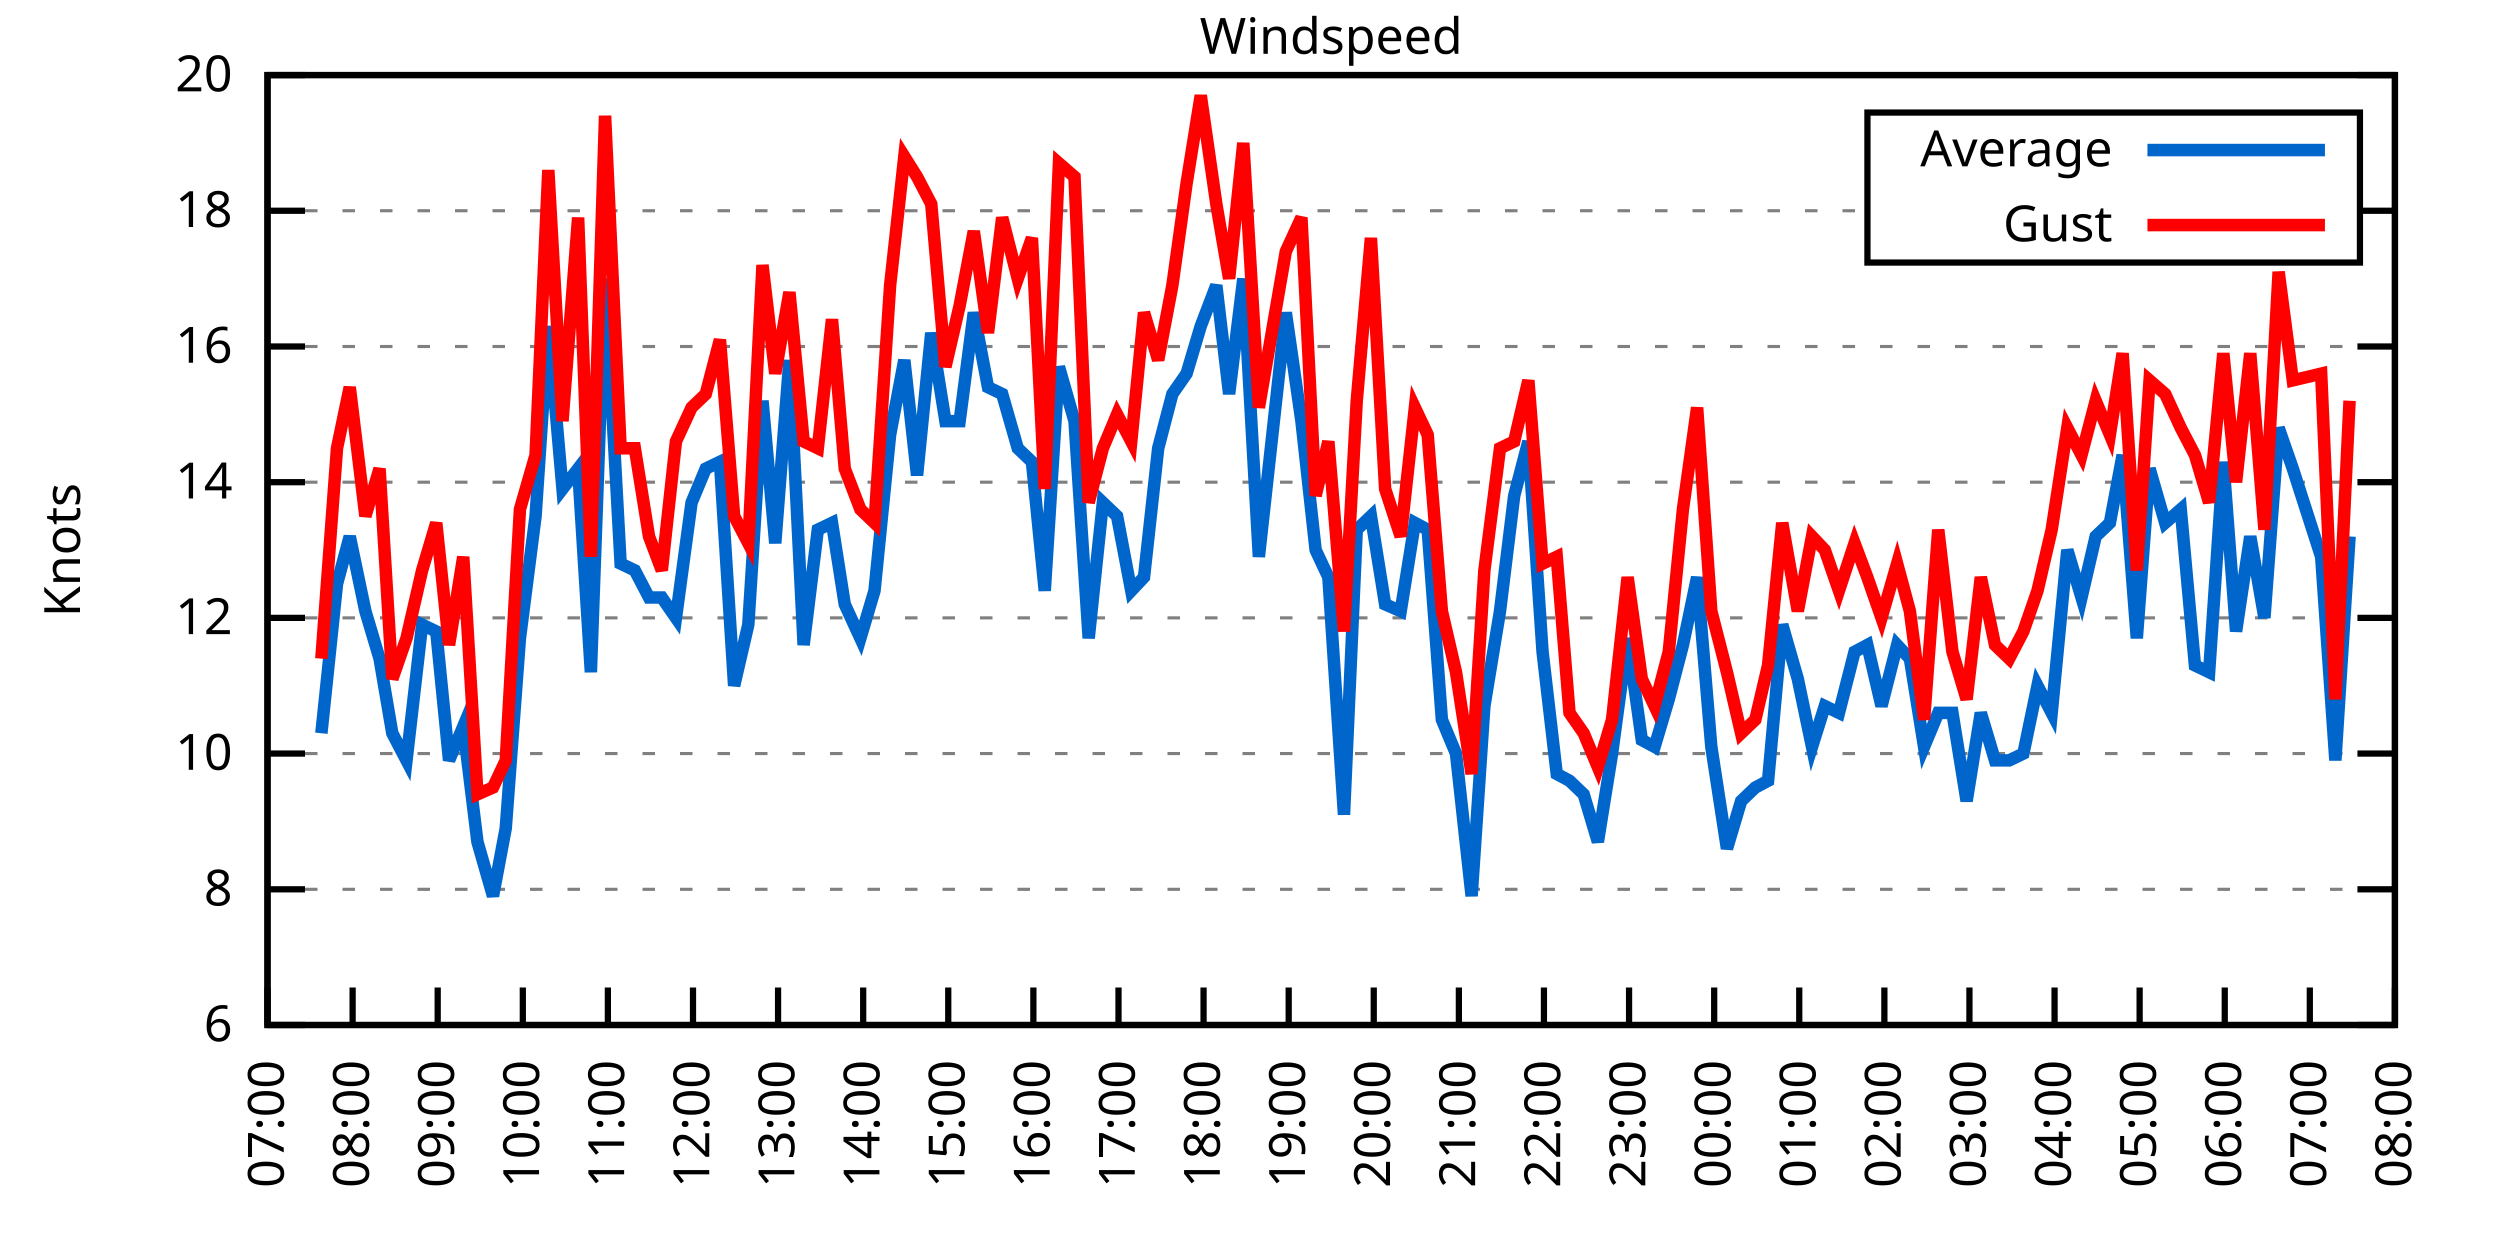
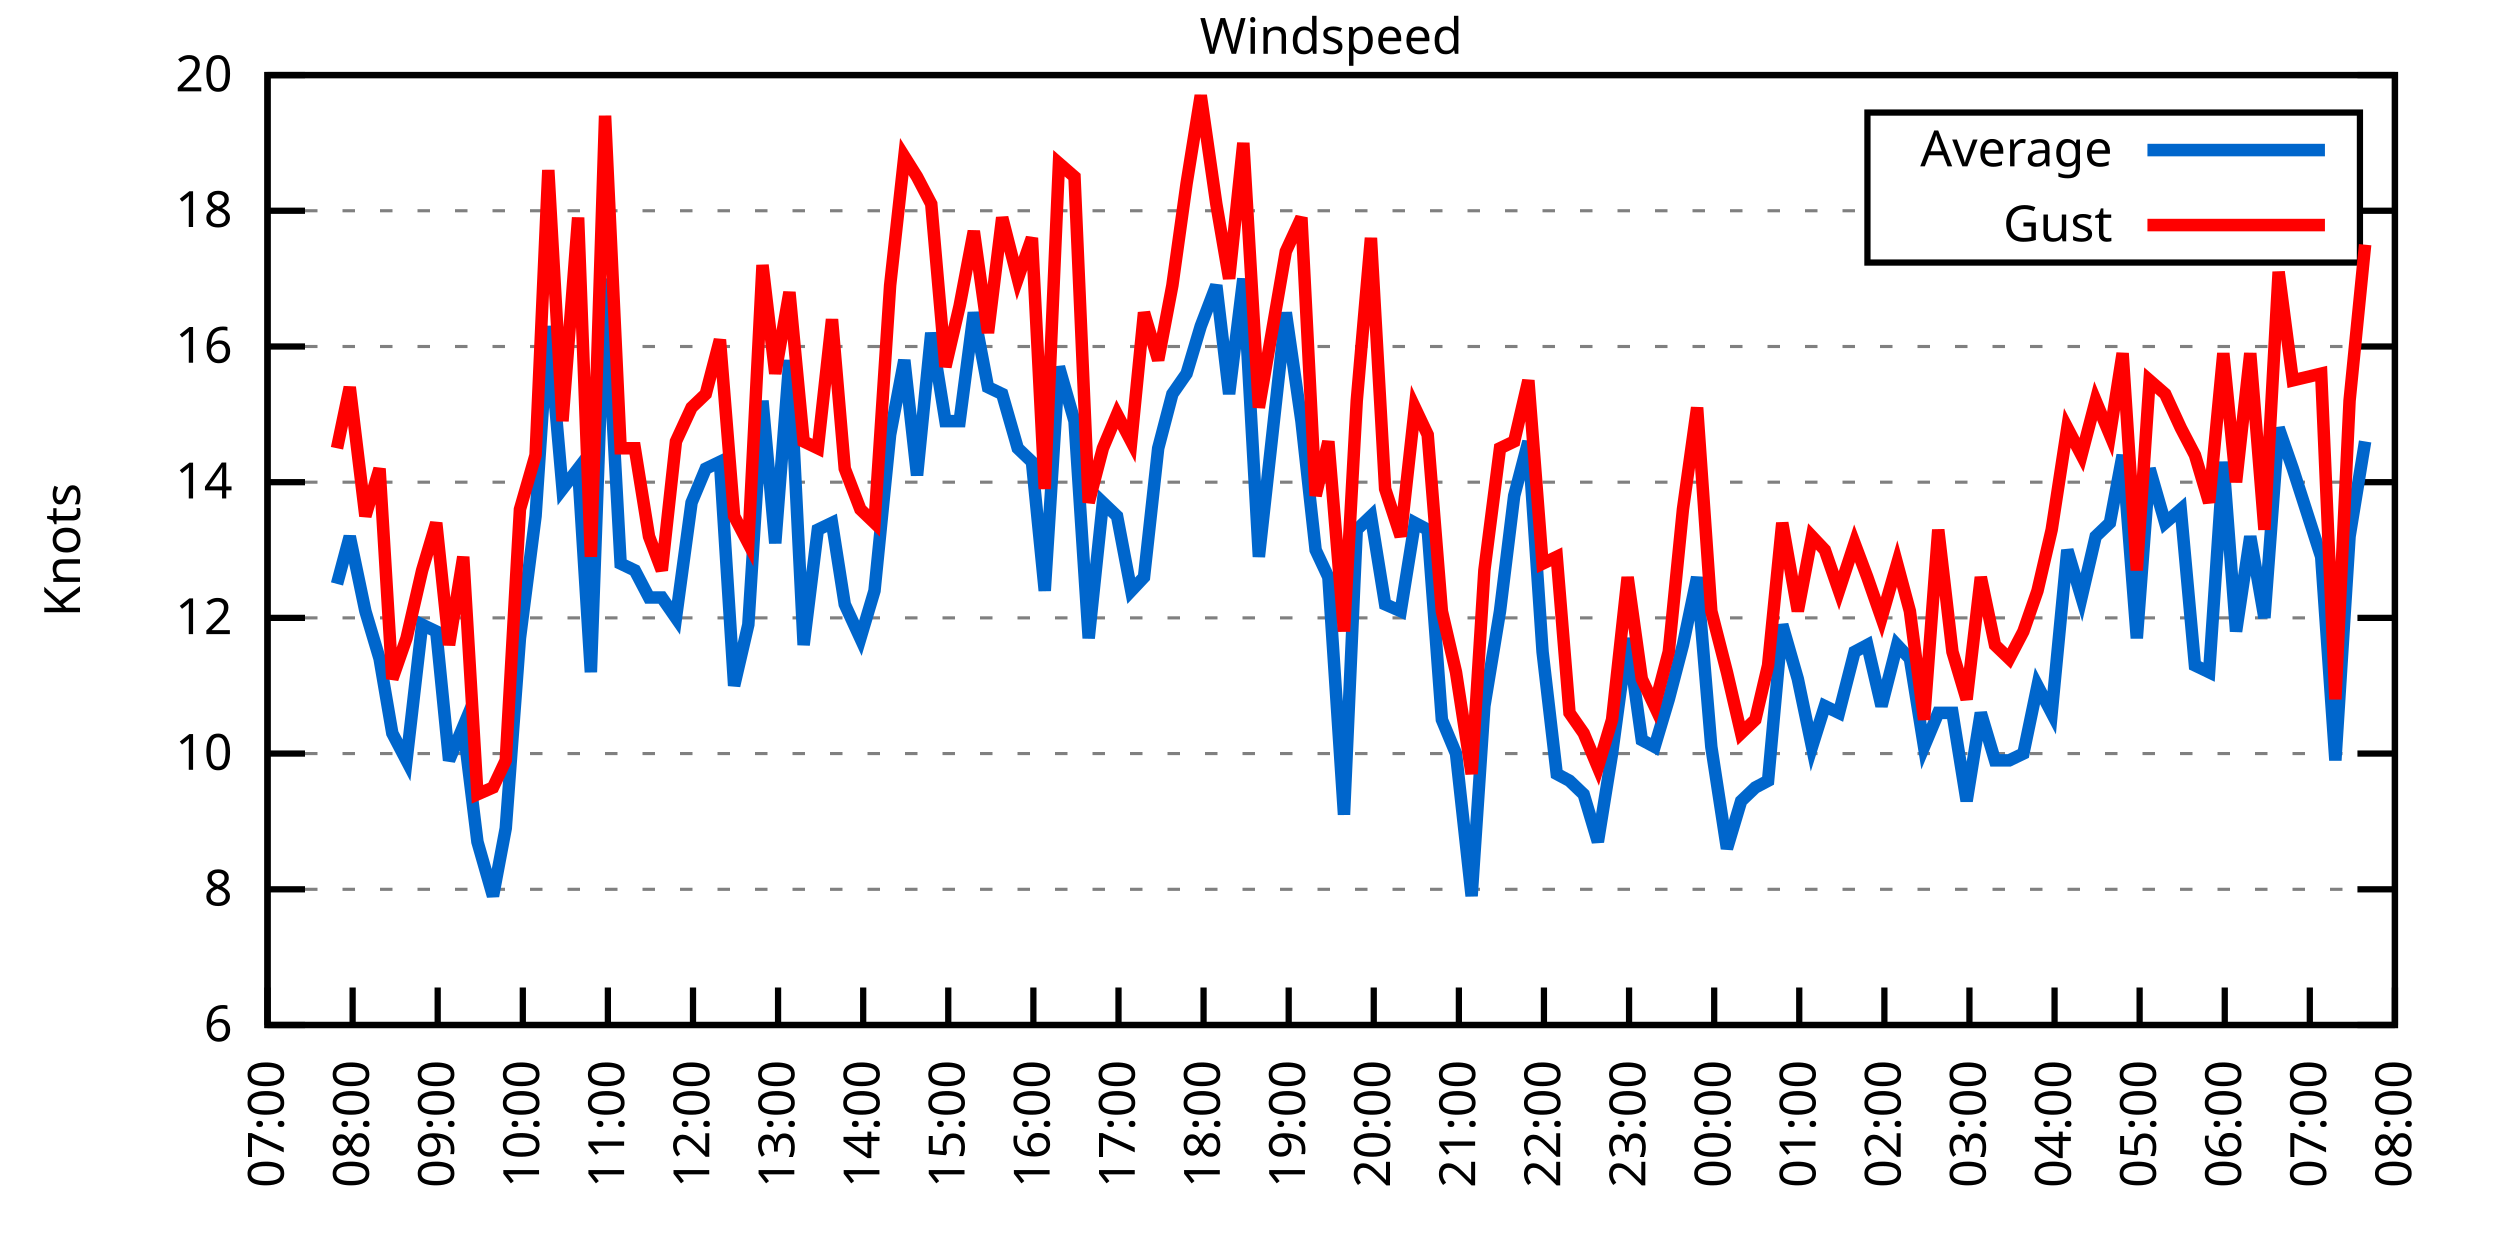
<svg xmlns="http://www.w3.org/2000/svg" xmlns:xlink="http://www.w3.org/1999/xlink" width="400" height="200" viewBox="0 0 400 200">
  <g id="gnuplot_canvas">
    <rect x="0" y="0" width="400" height="200" fill="none" />
    <defs>
      <circle id="gpDot" r="0.5" stroke-width="0.5" stroke="currentColor" />
      <path id="gpPt0" stroke-width="0.333" stroke="currentColor" d="M-1,0 h2 M0,-1 v2" />
      <path id="gpPt1" stroke-width="0.333" stroke="currentColor" d="M-1,-1 L1,1 M1,-1 L-1,1" />
      <path id="gpPt2" stroke-width="0.333" stroke="currentColor" d="M-1,0 L1,0 M0,-1 L0,1 M-1,-1 L1,1 M-1,1 L1,-1" />
      <rect id="gpPt3" stroke-width="0.333" stroke="currentColor" x="-1" y="-1" width="2" height="2" />
      <rect id="gpPt4" stroke-width="0.333" stroke="currentColor" fill="currentColor" x="-1" y="-1" width="2" height="2" />
      <circle id="gpPt5" stroke-width="0.333" stroke="currentColor" cx="0" cy="0" r="1" />
      <use xlink:href="#gpPt5" id="gpPt6" fill="currentColor" stroke="none" />
      <path id="gpPt7" stroke-width="0.333" stroke="currentColor" d="M0,-1.33 L-1.33,0.67 L1.33,0.67 z" />
      <use xlink:href="#gpPt7" id="gpPt8" fill="currentColor" stroke="none" />
      <use xlink:href="#gpPt7" id="gpPt9" stroke="currentColor" transform="rotate(180)" />
      <use xlink:href="#gpPt9" id="gpPt10" fill="currentColor" stroke="none" />
      <use xlink:href="#gpPt3" id="gpPt11" stroke="currentColor" transform="rotate(45)" />
      <use xlink:href="#gpPt11" id="gpPt12" fill="currentColor" stroke="none" />
      <path id="gpPt13" stroke-width="0.333" stroke="currentColor" d="M0,1.330 L1.265,0.411 L0.782,-1.067 L-0.782,-1.076 L-1.265,0.411 z" />
      <use xlink:href="#gpPt13" id="gpPt14" fill="currentColor" stroke="none" />
      <filter id="textbox" filterUnits="objectBoundingBox" x="0" y="0" height="1" width="1">
        <feFlood flood-color="white" flood-opacity="1" result="bgnd" />
        <feComposite in="SourceGraphic" in2="bgnd" operator="atop" />
      </filter>
      <filter id="greybox" filterUnits="objectBoundingBox" x="0" y="0" height="1" width="1">
        <feFlood flood-color="lightgrey" flood-opacity="1" result="grey" />
        <feComposite in="SourceGraphic" in2="grey" operator="atop" />
      </filter>
    </defs>
    <g fill="none" color="white" stroke="currentColor" stroke-width="1.00" stroke-linecap="butt" stroke-linejoin="miter">
</g>
    <g fill="none" color="black" stroke="currentColor" stroke-width="1.00" stroke-linecap="butt" stroke-linejoin="miter">
      <g stroke="none" shape-rendering="crispEdges">
        <polygon fill="rgb(255, 255, 255)" points="42.80,164.00 383.18,164.00 383.18,12.02 42.80,12.02 " />
      </g>
    </g>
    <g fill="none" color="black" stroke="currentColor" stroke-width="1.00" stroke-linecap="butt" stroke-linejoin="miter">
</g>
    <g fill="none" color="black" stroke="black" stroke-width="0.50" stroke-linecap="butt" stroke-linejoin="miter">
</g>
    <g fill="none" color="gray" stroke="currentColor" stroke-width="0.50" stroke-linecap="butt" stroke-linejoin="miter">
      <path stroke="gray" stroke-dasharray="2,4" class="gridline" d="M42.80,164.00 L383.19,164.00  " />
    </g>
    <g fill="none" color="gray" stroke="gray" stroke-width="1.00" stroke-linecap="butt" stroke-linejoin="miter">
</g>
    <g fill="none" color="black" stroke="currentColor" stroke-width="1.00" stroke-linecap="butt" stroke-linejoin="miter">
      <path stroke="black" d="M42.80,164.00 L48.80,164.00 M383.19,164.00 L377.19,164.00  " />
      <g transform="translate(37.20,166.60)" stroke="none" fill="black" font-family="Sans" font-size="8.00" text-anchor="end">
        <text>
          <tspan font-family="Sans"> 6</tspan>
        </text>
      </g>
    </g>
    <g fill="none" color="black" stroke="currentColor" stroke-width="1.00" stroke-linecap="butt" stroke-linejoin="miter">
</g>
    <g fill="none" color="black" stroke="black" stroke-width="0.50" stroke-linecap="butt" stroke-linejoin="miter">
</g>
    <g fill="none" color="gray" stroke="currentColor" stroke-width="0.50" stroke-linecap="butt" stroke-linejoin="miter">
      <path stroke="gray" stroke-dasharray="2,4" class="gridline" d="M42.80,142.29 L383.19,142.29  " />
    </g>
    <g fill="none" color="gray" stroke="gray" stroke-width="1.00" stroke-linecap="butt" stroke-linejoin="miter">
</g>
    <g fill="none" color="black" stroke="currentColor" stroke-width="1.00" stroke-linecap="butt" stroke-linejoin="miter">
      <path stroke="black" d="M42.80,142.29 L48.80,142.29 M383.19,142.29 L377.19,142.29  " />
      <g transform="translate(37.20,144.89)" stroke="none" fill="black" font-family="Sans" font-size="8.00" text-anchor="end">
        <text>
          <tspan font-family="Sans"> 8</tspan>
        </text>
      </g>
    </g>
    <g fill="none" color="black" stroke="currentColor" stroke-width="1.00" stroke-linecap="butt" stroke-linejoin="miter">
</g>
    <g fill="none" color="black" stroke="black" stroke-width="0.50" stroke-linecap="butt" stroke-linejoin="miter">
</g>
    <g fill="none" color="gray" stroke="currentColor" stroke-width="0.50" stroke-linecap="butt" stroke-linejoin="miter">
      <path stroke="gray" stroke-dasharray="2,4" class="gridline" d="M42.80,120.57 L383.19,120.57  " />
    </g>
    <g fill="none" color="gray" stroke="gray" stroke-width="1.00" stroke-linecap="butt" stroke-linejoin="miter">
</g>
    <g fill="none" color="black" stroke="currentColor" stroke-width="1.00" stroke-linecap="butt" stroke-linejoin="miter">
      <path stroke="black" d="M42.80,120.57 L48.80,120.57 M383.19,120.57 L377.19,120.57  " />
      <g transform="translate(37.20,123.17)" stroke="none" fill="black" font-family="Sans" font-size="8.00" text-anchor="end">
        <text>
          <tspan font-family="Sans"> 10</tspan>
        </text>
      </g>
    </g>
    <g fill="none" color="black" stroke="currentColor" stroke-width="1.00" stroke-linecap="butt" stroke-linejoin="miter">
</g>
    <g fill="none" color="black" stroke="black" stroke-width="0.50" stroke-linecap="butt" stroke-linejoin="miter">
</g>
    <g fill="none" color="gray" stroke="currentColor" stroke-width="0.50" stroke-linecap="butt" stroke-linejoin="miter">
      <path stroke="gray" stroke-dasharray="2,4" class="gridline" d="M42.80,98.86 L383.19,98.86  " />
    </g>
    <g fill="none" color="gray" stroke="gray" stroke-width="1.00" stroke-linecap="butt" stroke-linejoin="miter">
</g>
    <g fill="none" color="black" stroke="currentColor" stroke-width="1.00" stroke-linecap="butt" stroke-linejoin="miter">
      <path stroke="black" d="M42.80,98.86 L48.80,98.86 M383.19,98.86 L377.19,98.86  " />
      <g transform="translate(37.20,101.46)" stroke="none" fill="black" font-family="Sans" font-size="8.00" text-anchor="end">
        <text>
          <tspan font-family="Sans"> 12</tspan>
        </text>
      </g>
    </g>
    <g fill="none" color="black" stroke="currentColor" stroke-width="1.00" stroke-linecap="butt" stroke-linejoin="miter">
</g>
    <g fill="none" color="black" stroke="black" stroke-width="0.50" stroke-linecap="butt" stroke-linejoin="miter">
</g>
    <g fill="none" color="gray" stroke="currentColor" stroke-width="0.50" stroke-linecap="butt" stroke-linejoin="miter">
      <path stroke="gray" stroke-dasharray="2,4" class="gridline" d="M42.80,77.15 L383.19,77.15  " />
    </g>
    <g fill="none" color="gray" stroke="gray" stroke-width="1.00" stroke-linecap="butt" stroke-linejoin="miter">
</g>
    <g fill="none" color="black" stroke="currentColor" stroke-width="1.00" stroke-linecap="butt" stroke-linejoin="miter">
      <path stroke="black" d="M42.80,77.15 L48.80,77.15 M383.19,77.15 L377.19,77.15  " />
      <g transform="translate(37.20,79.75)" stroke="none" fill="black" font-family="Sans" font-size="8.00" text-anchor="end">
        <text>
          <tspan font-family="Sans"> 14</tspan>
        </text>
      </g>
    </g>
    <g fill="none" color="black" stroke="currentColor" stroke-width="1.00" stroke-linecap="butt" stroke-linejoin="miter">
</g>
    <g fill="none" color="black" stroke="black" stroke-width="0.50" stroke-linecap="butt" stroke-linejoin="miter">
</g>
    <g fill="none" color="gray" stroke="currentColor" stroke-width="0.50" stroke-linecap="butt" stroke-linejoin="miter">
      <path stroke="gray" stroke-dasharray="2,4" class="gridline" d="M42.80,55.44 L383.19,55.44  " />
    </g>
    <g fill="none" color="gray" stroke="gray" stroke-width="1.00" stroke-linecap="butt" stroke-linejoin="miter">
</g>
    <g fill="none" color="black" stroke="currentColor" stroke-width="1.00" stroke-linecap="butt" stroke-linejoin="miter">
      <path stroke="black" d="M42.80,55.44 L48.80,55.44 M383.19,55.44 L377.19,55.44  " />
      <g transform="translate(37.20,58.04)" stroke="none" fill="black" font-family="Sans" font-size="8.00" text-anchor="end">
        <text>
          <tspan font-family="Sans"> 16</tspan>
        </text>
      </g>
    </g>
    <g fill="none" color="black" stroke="currentColor" stroke-width="1.00" stroke-linecap="butt" stroke-linejoin="miter">
</g>
    <g fill="none" color="black" stroke="black" stroke-width="0.50" stroke-linecap="butt" stroke-linejoin="miter">
</g>
    <g fill="none" color="gray" stroke="currentColor" stroke-width="0.50" stroke-linecap="butt" stroke-linejoin="miter">
      <path stroke="gray" stroke-dasharray="2,4" class="gridline" d="M42.80,33.72 L298.79,33.72 M377.59,33.72 L383.19,33.72  " />
    </g>
    <g fill="none" color="gray" stroke="gray" stroke-width="1.00" stroke-linecap="butt" stroke-linejoin="miter">
</g>
    <g fill="none" color="black" stroke="currentColor" stroke-width="1.00" stroke-linecap="butt" stroke-linejoin="miter">
      <path stroke="black" d="M42.80,33.72 L48.80,33.72 M383.19,33.72 L377.19,33.72  " />
      <g transform="translate(37.20,36.32)" stroke="none" fill="black" font-family="Sans" font-size="8.00" text-anchor="end">
        <text>
          <tspan font-family="Sans"> 18</tspan>
        </text>
      </g>
    </g>
    <g fill="none" color="black" stroke="currentColor" stroke-width="1.00" stroke-linecap="butt" stroke-linejoin="miter">
</g>
    <g fill="none" color="black" stroke="black" stroke-width="0.50" stroke-linecap="butt" stroke-linejoin="miter">
</g>
    <g fill="none" color="gray" stroke="currentColor" stroke-width="0.50" stroke-linecap="butt" stroke-linejoin="miter">
      <path stroke="gray" stroke-dasharray="2,4" class="gridline" d="M42.80,12.01 L383.19,12.01  " />
    </g>
    <g fill="none" color="gray" stroke="gray" stroke-width="1.00" stroke-linecap="butt" stroke-linejoin="miter">
</g>
    <g fill="none" color="black" stroke="currentColor" stroke-width="1.00" stroke-linecap="butt" stroke-linejoin="miter">
      <path stroke="black" d="M42.80,12.01 L48.80,12.01 M383.19,12.01 L377.19,12.01  " />
      <g transform="translate(37.20,14.61)" stroke="none" fill="black" font-family="Sans" font-size="8.00" text-anchor="end">
        <text>
          <tspan font-family="Sans"> 20</tspan>
        </text>
      </g>
    </g>
    <g fill="none" color="black" stroke="currentColor" stroke-width="1.00" stroke-linecap="butt" stroke-linejoin="miter">
      <path stroke="black" d="M42.80,164.00 L42.80,158.00  " />
      <g transform="translate(45.40,169.60) rotate(270.00)" stroke="none" fill="black" font-family="Sans" font-size="8.00" text-anchor="end">
        <text>
          <tspan font-family="Sans">07:00</tspan>
        </text>
      </g>
    </g>
    <g fill="none" color="black" stroke="currentColor" stroke-width="1.00" stroke-linecap="butt" stroke-linejoin="miter">
      <path stroke="black" d="M56.42,164.00 L56.42,158.00  " />
      <g transform="translate(59.02,169.60) rotate(270.00)" stroke="none" fill="black" font-family="Sans" font-size="8.00" text-anchor="end">
        <text>
          <tspan font-family="Sans">08:00</tspan>
        </text>
      </g>
    </g>
    <g fill="none" color="black" stroke="currentColor" stroke-width="1.00" stroke-linecap="butt" stroke-linejoin="miter">
      <path stroke="black" d="M70.03,164.00 L70.03,158.00  " />
      <g transform="translate(72.63,169.60) rotate(270.00)" stroke="none" fill="black" font-family="Sans" font-size="8.00" text-anchor="end">
        <text>
          <tspan font-family="Sans">09:00</tspan>
        </text>
      </g>
    </g>
    <g fill="none" color="black" stroke="currentColor" stroke-width="1.00" stroke-linecap="butt" stroke-linejoin="miter">
      <path stroke="black" d="M83.65,164.00 L83.65,158.00  " />
      <g transform="translate(86.25,169.60) rotate(270.00)" stroke="none" fill="black" font-family="Sans" font-size="8.00" text-anchor="end">
        <text>
          <tspan font-family="Sans">10:00</tspan>
        </text>
      </g>
    </g>
    <g fill="none" color="black" stroke="currentColor" stroke-width="1.00" stroke-linecap="butt" stroke-linejoin="miter">
      <path stroke="black" d="M97.26,164.00 L97.26,158.00  " />
      <g transform="translate(99.86,169.60) rotate(270.00)" stroke="none" fill="black" font-family="Sans" font-size="8.00" text-anchor="end">
        <text>
          <tspan font-family="Sans">11:00</tspan>
        </text>
      </g>
    </g>
    <g fill="none" color="black" stroke="currentColor" stroke-width="1.00" stroke-linecap="butt" stroke-linejoin="miter">
      <path stroke="black" d="M110.88,164.00 L110.88,158.00  " />
      <g transform="translate(113.48,169.60) rotate(270.00)" stroke="none" fill="black" font-family="Sans" font-size="8.00" text-anchor="end">
        <text>
          <tspan font-family="Sans">12:00</tspan>
        </text>
      </g>
    </g>
    <g fill="none" color="black" stroke="currentColor" stroke-width="1.00" stroke-linecap="butt" stroke-linejoin="miter">
      <path stroke="black" d="M124.49,164.00 L124.49,158.00  " />
      <g transform="translate(127.09,169.60) rotate(270.00)" stroke="none" fill="black" font-family="Sans" font-size="8.00" text-anchor="end">
        <text>
          <tspan font-family="Sans">13:00</tspan>
        </text>
      </g>
    </g>
    <g fill="none" color="black" stroke="currentColor" stroke-width="1.00" stroke-linecap="butt" stroke-linejoin="miter">
      <path stroke="black" d="M138.11,164.00 L138.11,158.00  " />
      <g transform="translate(140.71,169.60) rotate(270.00)" stroke="none" fill="black" font-family="Sans" font-size="8.00" text-anchor="end">
        <text>
          <tspan font-family="Sans">14:00</tspan>
        </text>
      </g>
    </g>
    <g fill="none" color="black" stroke="currentColor" stroke-width="1.00" stroke-linecap="butt" stroke-linejoin="miter">
      <path stroke="black" d="M151.72,164.00 L151.72,158.00  " />
      <g transform="translate(154.32,169.60) rotate(270.00)" stroke="none" fill="black" font-family="Sans" font-size="8.00" text-anchor="end">
        <text>
          <tspan font-family="Sans">15:00</tspan>
        </text>
      </g>
    </g>
    <g fill="none" color="black" stroke="currentColor" stroke-width="1.00" stroke-linecap="butt" stroke-linejoin="miter">
      <path stroke="black" d="M165.34,164.00 L165.34,158.00  " />
      <g transform="translate(167.94,169.60) rotate(270.00)" stroke="none" fill="black" font-family="Sans" font-size="8.00" text-anchor="end">
        <text>
          <tspan font-family="Sans">16:00</tspan>
        </text>
      </g>
    </g>
    <g fill="none" color="black" stroke="currentColor" stroke-width="1.00" stroke-linecap="butt" stroke-linejoin="miter">
      <path stroke="black" d="M178.96,164.00 L178.96,158.00  " />
      <g transform="translate(181.56,169.60) rotate(270.00)" stroke="none" fill="black" font-family="Sans" font-size="8.00" text-anchor="end">
        <text>
          <tspan font-family="Sans">17:00</tspan>
        </text>
      </g>
    </g>
    <g fill="none" color="black" stroke="currentColor" stroke-width="1.00" stroke-linecap="butt" stroke-linejoin="miter">
      <path stroke="black" d="M192.57,164.00 L192.57,158.00  " />
      <g transform="translate(195.17,169.60) rotate(270.00)" stroke="none" fill="black" font-family="Sans" font-size="8.00" text-anchor="end">
        <text>
          <tspan font-family="Sans">18:00</tspan>
        </text>
      </g>
    </g>
    <g fill="none" color="black" stroke="currentColor" stroke-width="1.00" stroke-linecap="butt" stroke-linejoin="miter">
      <path stroke="black" d="M206.19,164.00 L206.19,158.00  " />
      <g transform="translate(208.79,169.60) rotate(270.00)" stroke="none" fill="black" font-family="Sans" font-size="8.00" text-anchor="end">
        <text>
          <tspan font-family="Sans">19:00</tspan>
        </text>
      </g>
    </g>
    <g fill="none" color="black" stroke="currentColor" stroke-width="1.00" stroke-linecap="butt" stroke-linejoin="miter">
      <path stroke="black" d="M219.80,164.00 L219.80,158.00  " />
      <g transform="translate(222.40,169.60) rotate(270.00)" stroke="none" fill="black" font-family="Sans" font-size="8.00" text-anchor="end">
        <text>
          <tspan font-family="Sans">20:00</tspan>
        </text>
      </g>
    </g>
    <g fill="none" color="black" stroke="currentColor" stroke-width="1.00" stroke-linecap="butt" stroke-linejoin="miter">
      <path stroke="black" d="M233.42,164.00 L233.42,158.00  " />
      <g transform="translate(236.02,169.60) rotate(270.00)" stroke="none" fill="black" font-family="Sans" font-size="8.00" text-anchor="end">
        <text>
          <tspan font-family="Sans">21:00</tspan>
        </text>
      </g>
    </g>
    <g fill="none" color="black" stroke="currentColor" stroke-width="1.00" stroke-linecap="butt" stroke-linejoin="miter">
      <path stroke="black" d="M247.03,164.00 L247.03,158.00  " />
      <g transform="translate(249.63,169.60) rotate(270.00)" stroke="none" fill="black" font-family="Sans" font-size="8.00" text-anchor="end">
        <text>
          <tspan font-family="Sans">22:00</tspan>
        </text>
      </g>
    </g>
    <g fill="none" color="black" stroke="currentColor" stroke-width="1.00" stroke-linecap="butt" stroke-linejoin="miter">
      <path stroke="black" d="M260.65,164.00 L260.65,158.00  " />
      <g transform="translate(263.25,169.60) rotate(270.00)" stroke="none" fill="black" font-family="Sans" font-size="8.00" text-anchor="end">
        <text>
          <tspan font-family="Sans">23:00</tspan>
        </text>
      </g>
    </g>
    <g fill="none" color="black" stroke="currentColor" stroke-width="1.00" stroke-linecap="butt" stroke-linejoin="miter">
      <path stroke="black" d="M274.27,164.00 L274.27,158.00  " />
      <g transform="translate(276.87,169.60) rotate(270.00)" stroke="none" fill="black" font-family="Sans" font-size="8.00" text-anchor="end">
        <text>
          <tspan font-family="Sans">00:00</tspan>
        </text>
      </g>
    </g>
    <g fill="none" color="black" stroke="currentColor" stroke-width="1.00" stroke-linecap="butt" stroke-linejoin="miter">
      <path stroke="black" d="M287.88,164.00 L287.88,158.00  " />
      <g transform="translate(290.48,169.60) rotate(270.00)" stroke="none" fill="black" font-family="Sans" font-size="8.00" text-anchor="end">
        <text>
          <tspan font-family="Sans">01:00</tspan>
        </text>
      </g>
    </g>
    <g fill="none" color="black" stroke="currentColor" stroke-width="1.00" stroke-linecap="butt" stroke-linejoin="miter">
      <path stroke="black" d="M301.50,164.00 L301.50,158.00  " />
      <g transform="translate(304.10,169.60) rotate(270.00)" stroke="none" fill="black" font-family="Sans" font-size="8.00" text-anchor="end">
        <text>
          <tspan font-family="Sans">02:00</tspan>
        </text>
      </g>
    </g>
    <g fill="none" color="black" stroke="currentColor" stroke-width="1.00" stroke-linecap="butt" stroke-linejoin="miter">
      <path stroke="black" d="M315.11,164.00 L315.11,158.00  " />
      <g transform="translate(317.71,169.60) rotate(270.00)" stroke="none" fill="black" font-family="Sans" font-size="8.00" text-anchor="end">
        <text>
          <tspan font-family="Sans">03:00</tspan>
        </text>
      </g>
    </g>
    <g fill="none" color="black" stroke="currentColor" stroke-width="1.00" stroke-linecap="butt" stroke-linejoin="miter">
      <path stroke="black" d="M328.73,164.00 L328.73,158.00  " />
      <g transform="translate(331.33,169.60) rotate(270.00)" stroke="none" fill="black" font-family="Sans" font-size="8.00" text-anchor="end">
        <text>
          <tspan font-family="Sans">04:00</tspan>
        </text>
      </g>
    </g>
    <g fill="none" color="black" stroke="currentColor" stroke-width="1.00" stroke-linecap="butt" stroke-linejoin="miter">
      <path stroke="black" d="M342.34,164.00 L342.34,158.00  " />
      <g transform="translate(344.94,169.60) rotate(270.00)" stroke="none" fill="black" font-family="Sans" font-size="8.00" text-anchor="end">
        <text>
          <tspan font-family="Sans">05:00</tspan>
        </text>
      </g>
    </g>
    <g fill="none" color="black" stroke="currentColor" stroke-width="1.00" stroke-linecap="butt" stroke-linejoin="miter">
      <path stroke="black" d="M355.96,164.00 L355.96,158.00  " />
      <g transform="translate(358.56,169.60) rotate(270.00)" stroke="none" fill="black" font-family="Sans" font-size="8.00" text-anchor="end">
        <text>
          <tspan font-family="Sans">06:00</tspan>
        </text>
      </g>
    </g>
    <g fill="none" color="black" stroke="currentColor" stroke-width="1.00" stroke-linecap="butt" stroke-linejoin="miter">
      <path stroke="black" d="M369.57,164.00 L369.57,158.00  " />
      <g transform="translate(372.17,169.60) rotate(270.00)" stroke="none" fill="black" font-family="Sans" font-size="8.00" text-anchor="end">
        <text>
          <tspan font-family="Sans">07:00</tspan>
        </text>
      </g>
    </g>
    <g fill="none" color="black" stroke="currentColor" stroke-width="1.00" stroke-linecap="butt" stroke-linejoin="miter">
      <path stroke="black" d="M383.19,164.00 L383.19,158.00  " />
      <g transform="translate(385.79,169.60) rotate(270.00)" stroke="none" fill="black" font-family="Sans" font-size="8.00" text-anchor="end">
        <text>
          <tspan font-family="Sans">08:00</tspan>
        </text>
      </g>
    </g>
    <g fill="none" color="black" stroke="currentColor" stroke-width="1.00" stroke-linecap="butt" stroke-linejoin="miter">
</g>
    <g fill="none" color="black" stroke="currentColor" stroke-width="1.00" stroke-linecap="butt" stroke-linejoin="miter">
      <path stroke="black" d="M42.80,12.01 L42.80,164.00 L383.19,164.00 L383.19,12.01 L42.80,12.01 Z  " />
    </g>
    <g fill="none" color="black" stroke="currentColor" stroke-width="1.00" stroke-linecap="butt" stroke-linejoin="miter">
</g>
    <g fill="none" color="black" stroke="currentColor" stroke-width="1.00" stroke-linecap="butt" stroke-linejoin="miter">
      <path stroke="black" d="M298.79,42.01 L298.79,18.01 L377.59,18.01 L377.59,42.01 L298.79,42.01 Z  " />
    </g>
    <g id="Windspeed_plot_1">
      <g fill="none" color="white" stroke="black" stroke-width="2.00" stroke-linecap="butt" stroke-linejoin="miter">
</g>
      <g fill="none" color="black" stroke="currentColor" stroke-width="2.00" stroke-linecap="butt" stroke-linejoin="miter">
        <g transform="translate(337.99,26.61)" stroke="none" fill="black" font-family="Sans" font-size="8.00" text-anchor="end">
          <text>
            <tspan font-family="Sans">Average</tspan>
          </text>
        </g>
      </g>
      <g fill="none" color="black" stroke="currentColor" stroke-width="2.00" stroke-linecap="butt" stroke-linejoin="miter">
-         <path stroke="rgb(  0, 102, 204)" d="M343.59,24.01 L371.99,24.01 M51.42,117.32 L53.92,93.43 L55.96,85.83 L58.46,97.78 L60.73,105.38 L62.77,117.32   L65.04,121.66 L67.54,99.95 L69.80,101.03 L71.85,121.66 L74.12,116.23 L76.39,134.69 L78.88,143.37 L80.92,132.52   L83.19,102.12 L85.69,82.58 L87.73,52.18 L90.00,78.23 L92.50,74.98 L94.54,107.55 L96.81,44.58 L99.30,90.18   L101.57,91.26 L103.84,95.60 L105.89,95.60 L108.15,98.86 L110.65,80.41 L112.92,74.98 L115.19,73.89 L117.46,109.72   L119.73,99.95 L122.00,64.12 L124.04,86.92 L126.31,57.61 L128.58,103.20 L130.85,84.75 L133.12,83.66 L135.16,96.69   L137.66,102.12 L139.92,94.52 L142.42,69.55 L144.69,57.61 L146.73,76.06 L149.00,53.26 L151.27,67.38 L153.54,67.38   L155.81,50.01 L158.08,61.95 L160.35,63.04 L162.84,71.72 L165.11,73.89 L167.16,94.52 L169.43,58.69 L171.92,67.38   L174.19,102.12 L176.46,80.41 L178.73,82.58 L181.00,94.52 L183.04,92.35 L185.31,71.72 L187.58,63.04 L189.85,59.78   L192.12,52.18 L194.61,45.66 L196.66,63.04 L198.93,44.58 L201.42,89.09 L205.73,50.01 L208.23,67.38 L210.50,88.00   L212.54,92.35 L215.04,130.35 L217.08,84.75 L219.35,82.58 L221.62,96.69 L224.11,97.78 L226.38,83.66 L228.43,84.75   L230.70,115.15 L232.96,120.57 L235.46,143.37 L237.50,112.97 L240.00,97.78 L242.27,79.32 L244.54,70.63 L246.81,104.29   L249.08,123.83 L251.12,124.92 L253.39,127.09 L255.66,134.69 L257.93,120.57 L260.42,102.12 L262.69,118.40 L264.73,119.49   L267.00,111.89 L269.27,103.20 L271.54,92.35 L273.81,119.49 L276.31,135.77 L278.58,128.17 L280.85,126.00 L282.89,124.92   L285.16,99.95 L287.65,108.63 L289.92,119.49 L291.97,112.97 L294.23,114.06 L296.73,104.29 L298.77,103.20 L301.04,112.97   L303.54,103.20 L305.58,105.38 L307.85,119.49 L310.12,114.06 L312.39,114.06 L314.66,128.17 L316.93,114.06 L319.20,121.66   L321.47,121.66 L323.74,120.57 L326.00,109.72 L328.27,114.06 L330.77,88.00 L333.04,95.60 L335.31,85.83 L337.58,83.66   L339.62,72.81 L341.89,102.12 L343.93,74.98 L346.43,83.66 L348.92,81.49 L351.19,106.46 L353.46,107.55 L355.73,73.89   L357.77,101.03 L360.04,85.83 L362.31,98.86 L364.58,68.46 L366.85,74.98 L371.39,89.09 L373.66,121.66 L375.93,85.83    " />
+         <path stroke="rgb(  0, 102, 204)" d="M343.59,24.01 L371.99,24.01 M53.92,93.43 L55.96,85.83 L58.46,97.78 L60.73,105.38 L62.77,117.32 L65.04,121.66   L67.54,99.95 L69.80,101.03 L71.85,121.66 L74.12,116.23 L76.39,134.69 L78.88,143.37 L80.92,132.52 L83.19,102.12   L85.69,82.58 L87.73,52.18 L90.00,78.23 L92.50,74.98 L94.54,107.55 L96.81,44.58 L99.30,90.18 L101.57,91.26   L103.84,95.60 L105.89,95.60 L108.15,98.86 L110.65,80.41 L112.92,74.98 L115.19,73.89 L117.46,109.72 L119.73,99.95   L122.00,64.12 L124.04,86.92 L126.31,57.61 L128.58,103.20 L130.85,84.75 L133.12,83.66 L135.16,96.69 L137.66,102.12   L139.92,94.52 L142.42,69.55 L144.69,57.61 L146.73,76.06 L149.00,53.26 L151.27,67.38 L153.54,67.38 L155.81,50.01   L158.08,61.95 L160.35,63.04 L162.84,71.72 L165.11,73.89 L167.16,94.52 L169.43,58.69 L171.92,67.38 L174.19,102.12   L176.46,80.41 L178.73,82.58 L181.00,94.52 L183.04,92.35 L185.31,71.72 L187.58,63.04 L189.85,59.78 L192.12,52.18   L194.61,45.66 L196.66,63.04 L198.93,44.58 L201.42,89.09 L205.73,50.01 L208.23,67.38 L210.50,88.00 L212.54,92.35   L215.04,130.35 L217.08,84.75 L219.35,82.58 L221.62,96.69 L224.11,97.78 L226.38,83.66 L228.43,84.75 L230.70,115.15   L232.96,120.57 L235.46,143.37 L237.50,112.97 L240.00,97.78 L242.27,79.32 L244.54,70.63 L246.81,104.29 L249.08,123.83   L251.12,124.92 L253.39,127.09 L255.66,134.69 L257.93,120.57 L260.42,102.12 L262.69,118.40 L264.73,119.49 L267.00,111.89   L269.27,103.20 L271.54,92.35 L273.81,119.49 L276.31,135.77 L278.58,128.17 L280.85,126.00 L282.89,124.92 L285.16,99.95   L287.65,108.63 L289.92,119.49 L291.97,112.97 L294.23,114.06 L296.73,104.29 L298.77,103.20 L301.04,112.97 L303.54,103.20   L305.58,105.38 L307.85,119.49 L310.12,114.06 L312.39,114.06 L314.66,128.17 L316.93,114.06 L319.20,121.66 L321.47,121.66   L323.74,120.57 L326.00,109.72 L328.27,114.06 L330.77,88.00 L333.04,95.60 L335.31,85.83 L337.58,83.66 L339.62,72.81   L341.89,102.12 L343.93,74.98 L346.43,83.66 L348.92,81.49 L351.19,106.46 L353.46,107.55 L355.73,73.89 L357.77,101.03   L360.04,85.83 L362.31,98.86 L364.58,68.46 L366.85,74.98 L371.39,89.09 L373.66,121.66 L375.93,85.83 L378.42,70.63    " />
      </g>
    </g>
    <g id="Windspeed_plot_2">
      <g fill="none" color="black" stroke="currentColor" stroke-width="2.00" stroke-linecap="butt" stroke-linejoin="miter">
        <g transform="translate(337.99,38.61)" stroke="none" fill="black" font-family="Sans" font-size="8.00" text-anchor="end">
          <text>
            <tspan font-family="Sans">Gust</tspan>
          </text>
        </g>
      </g>
      <g fill="none" color="black" stroke="currentColor" stroke-width="2.00" stroke-linecap="butt" stroke-linejoin="miter">
-         <path stroke="rgb(255,   0,   0)" d="M343.59,36.01 L371.99,36.01 M51.42,105.38 L53.92,71.72 L55.96,61.95 L58.46,82.58 L60.73,74.98 L62.77,108.63   L65.04,102.12 L67.54,91.26 L69.80,83.66 L71.85,103.20 L74.12,89.09 L76.39,127.09 L78.88,126.00 L80.92,121.66   L83.19,81.49 L85.69,72.81 L87.73,27.21 L90.00,67.38 L92.50,34.81 L94.54,89.09 L96.81,18.52 L99.30,71.72   L101.57,71.72 L103.84,85.83 L105.89,91.26 L108.15,70.63 L110.65,65.21 L112.92,63.04 L115.19,54.35 L117.46,82.58   L119.73,86.92 L122.00,42.41 L124.04,59.78 L126.31,46.75 L128.58,70.63 L130.85,71.72 L133.12,51.09 L135.16,74.98   L137.66,81.49 L139.92,83.66 L142.42,45.66 L144.69,25.04 L146.73,28.29 L149.00,32.64 L151.27,58.69 L153.54,48.92   L155.81,36.98 L158.08,53.26 L160.35,34.81 L162.84,44.58 L165.11,38.07 L167.16,78.23 L169.43,26.12 L171.92,28.29   L174.19,80.41 L176.46,71.72 L178.73,66.29 L181.00,70.63 L183.04,50.01 L185.31,57.61 L187.58,45.66 L189.85,29.38   L192.12,15.27 L194.61,32.64 L196.66,44.58 L198.93,22.87 L201.42,65.21 L205.73,40.24 L208.23,34.81 L210.50,79.32   L212.54,70.63 L215.04,101.03 L217.08,64.12 L219.35,38.07 L221.62,78.23 L224.11,85.83 L226.38,65.21 L228.43,69.55   L230.70,97.78 L232.96,107.55 L235.46,123.83 L237.50,91.26 L240.00,71.72 L242.27,70.63 L244.54,60.86 L246.81,90.18   L249.08,89.09 L251.12,114.06 L253.39,117.32 L255.66,122.75 L257.93,115.15 L260.42,92.35 L262.69,108.63 L264.73,112.97   L267.00,104.29 L269.27,81.49 L271.54,65.21 L273.81,97.78 L276.31,107.55 L278.58,117.32 L280.85,115.15 L282.89,106.46   L285.16,83.66 L287.65,97.78 L289.92,85.83 L291.97,88.00 L294.23,94.52 L296.73,86.92 L298.77,92.35 L301.04,98.86   L303.54,90.18 L305.58,97.78 L307.85,115.15 L310.12,84.75 L312.39,104.29 L314.66,111.89 L316.93,92.35 L319.20,103.20   L321.47,105.38 L323.74,101.03 L326.00,94.52 L328.27,84.75 L330.77,68.46 L333.04,72.81 L335.31,64.12 L337.58,69.55   L339.62,56.52 L341.89,91.26 L343.93,60.86 L346.43,63.04 L348.92,68.46 L351.19,72.81 L353.46,80.41 L355.73,56.52   L357.77,77.15 L360.04,56.52 L362.31,84.75 L364.58,43.49 L366.85,60.86 L371.39,59.78 L373.66,111.89 L375.93,64.12    " />
+         <path stroke="rgb(255,   0,   0)" d="M343.59,36.01 L371.99,36.01 M53.92,71.72 L55.96,61.95 L58.46,82.58 L60.73,74.98 L62.77,108.63 L65.04,102.12   L67.54,91.26 L69.80,83.66 L71.85,103.20 L74.12,89.09 L76.39,127.09 L78.88,126.00 L80.92,121.66 L83.19,81.49   L85.69,72.81 L87.73,27.21 L90.00,67.38 L92.50,34.81 L94.54,89.09 L96.81,18.52 L99.30,71.72 L101.57,71.72   L103.84,85.83 L105.89,91.26 L108.15,70.63 L110.65,65.21 L112.92,63.04 L115.19,54.35 L117.46,82.58 L119.73,86.92   L122.00,42.41 L124.04,59.78 L126.31,46.75 L128.58,70.63 L130.85,71.72 L133.12,51.09 L135.16,74.98 L137.66,81.49   L139.92,83.66 L142.42,45.66 L144.69,25.04 L146.73,28.29 L149.00,32.64 L151.27,58.69 L153.54,48.92 L155.81,36.98   L158.08,53.26 L160.35,34.81 L162.84,44.58 L165.11,38.07 L167.16,78.23 L169.43,26.12 L171.92,28.29 L174.19,80.41   L176.46,71.72 L178.73,66.29 L181.00,70.63 L183.04,50.01 L185.31,57.61 L187.58,45.66 L189.85,29.38 L192.12,15.27   L194.61,32.64 L196.66,44.58 L198.93,22.87 L201.42,65.21 L205.73,40.24 L208.23,34.81 L210.50,79.32 L212.54,70.63   L215.04,101.03 L217.08,64.12 L219.35,38.07 L221.62,78.23 L224.11,85.83 L226.38,65.21 L228.43,69.55 L230.70,97.78   L232.96,107.55 L235.46,123.83 L237.50,91.26 L240.00,71.72 L242.27,70.63 L244.54,60.86 L246.81,90.18 L249.08,89.09   L251.12,114.06 L253.39,117.32 L255.66,122.75 L257.93,115.15 L260.42,92.35 L262.69,108.63 L264.73,112.97 L267.00,104.29   L269.27,81.49 L271.54,65.21 L273.81,97.78 L276.31,107.55 L278.58,117.32 L280.85,115.15 L282.89,106.46 L285.16,83.66   L287.65,97.78 L289.92,85.83 L291.97,88.00 L294.23,94.52 L296.73,86.92 L298.77,92.35 L301.04,98.86 L303.54,90.18   L305.58,97.78 L307.85,115.15 L310.12,84.75 L312.39,104.29 L314.66,111.89 L316.93,92.35 L319.20,103.20 L321.47,105.38   L323.74,101.03 L326.00,94.52 L328.27,84.75 L330.77,68.46 L333.04,72.81 L335.31,64.12 L337.58,69.55 L339.62,56.52   L341.89,91.26 L343.93,60.86 L346.43,63.04 L348.92,68.46 L351.19,72.81 L353.46,80.41 L355.73,56.52 L357.77,77.15   L360.04,56.52 L362.31,84.75 L364.58,43.49 L366.85,60.86 L371.39,59.78 L373.66,111.89 L375.93,64.12 L378.42,39.15    " />
      </g>
    </g>
    <g fill="none" color="black" stroke="currentColor" stroke-width="2.00" stroke-linecap="butt" stroke-linejoin="miter">
</g>
    <g fill="none" color="black" stroke="black" stroke-width="1.00" stroke-linecap="butt" stroke-linejoin="miter">
</g>
    <g fill="none" color="black" stroke="currentColor" stroke-width="1.00" stroke-linecap="butt" stroke-linejoin="miter">
      <path stroke="black" d="M42.80,12.01 L42.80,164.00 L383.19,164.00 L383.19,12.01 L42.80,12.01 Z  " />
      <g transform="translate(12.80,88.01) rotate(270.00)" stroke="none" fill="black" font-family="Sans" font-size="8.00" text-anchor="middle">
        <text>
          <tspan font-family="Sans">Knots</tspan>
        </text>
      </g>
    </g>
    <g fill="none" color="black" stroke="currentColor" stroke-width="1.00" stroke-linecap="butt" stroke-linejoin="miter">
</g>
    <g fill="none" color="black" stroke="currentColor" stroke-width="1.00" stroke-linecap="butt" stroke-linejoin="miter">
      <g transform="translate(212.99,8.61)" stroke="none" fill="black" font-family="Sans" font-size="8.00" text-anchor="middle">
        <text>
          <tspan font-family="Sans">Windspeed</tspan>
        </text>
      </g>
    </g>
    <g fill="none" color="black" stroke="currentColor" stroke-width="1.00" stroke-linecap="butt" stroke-linejoin="miter">
</g>
  </g>
</svg>
